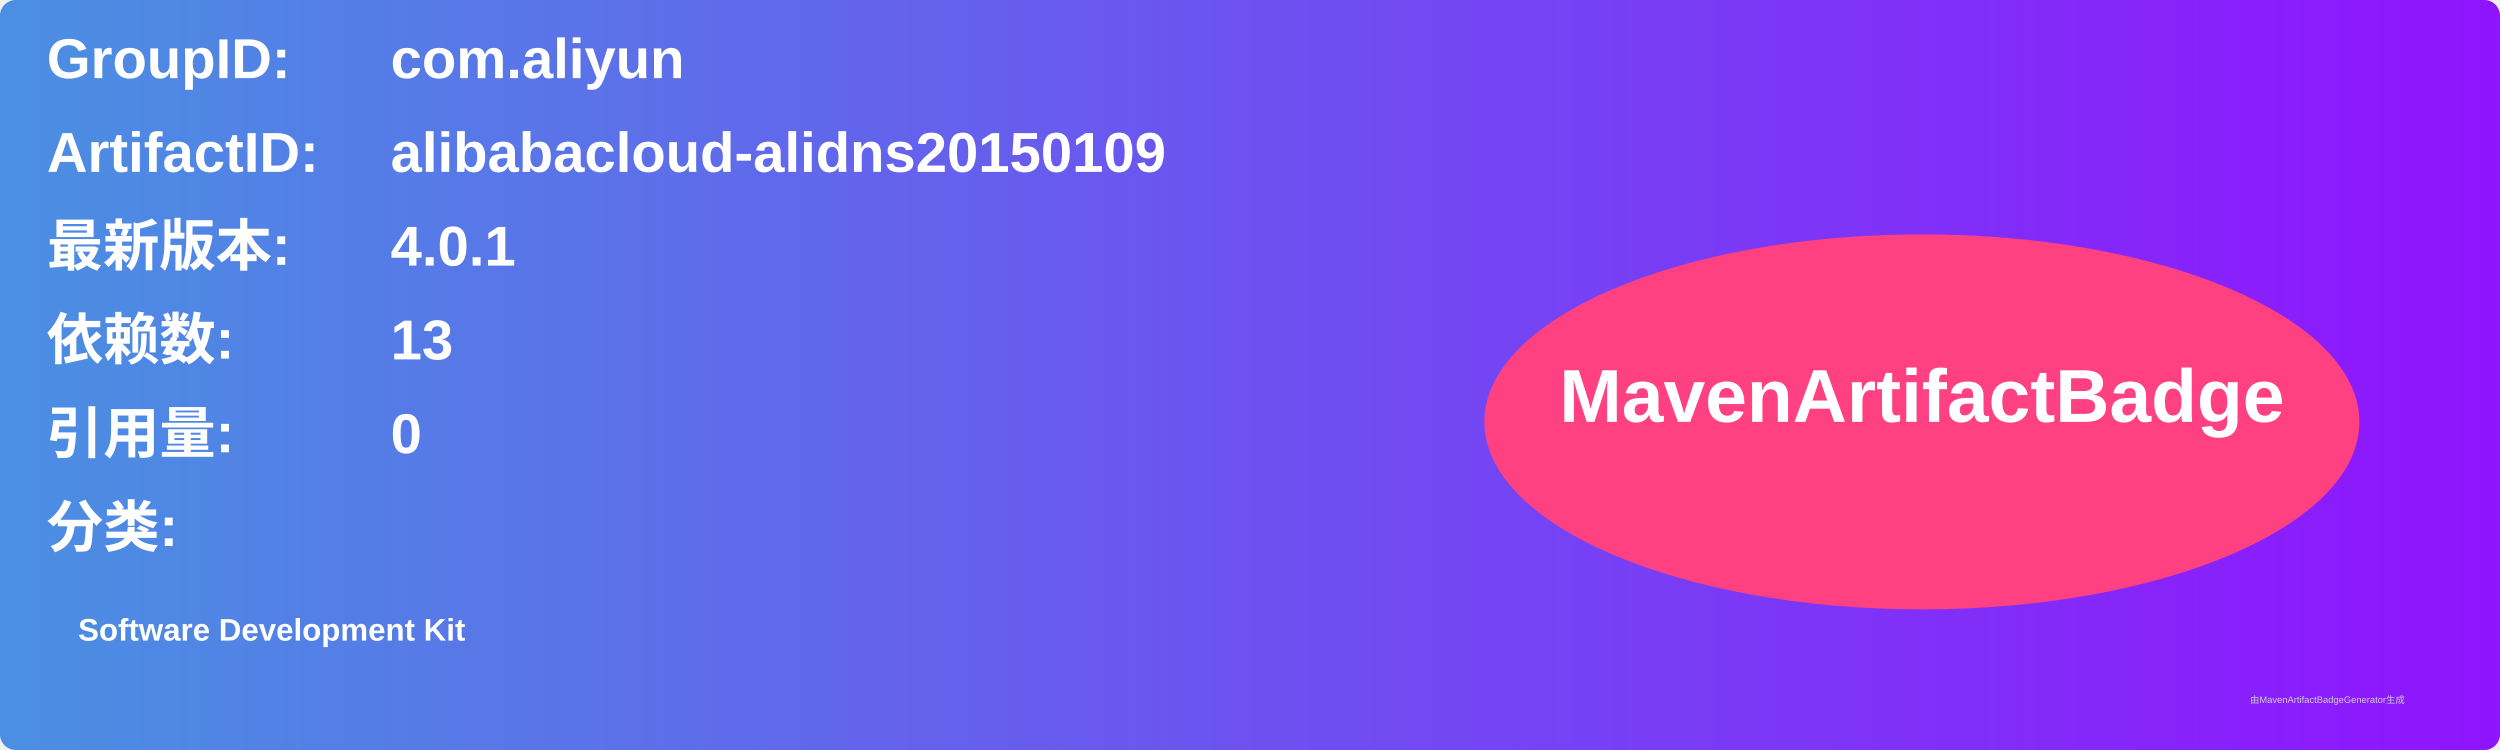
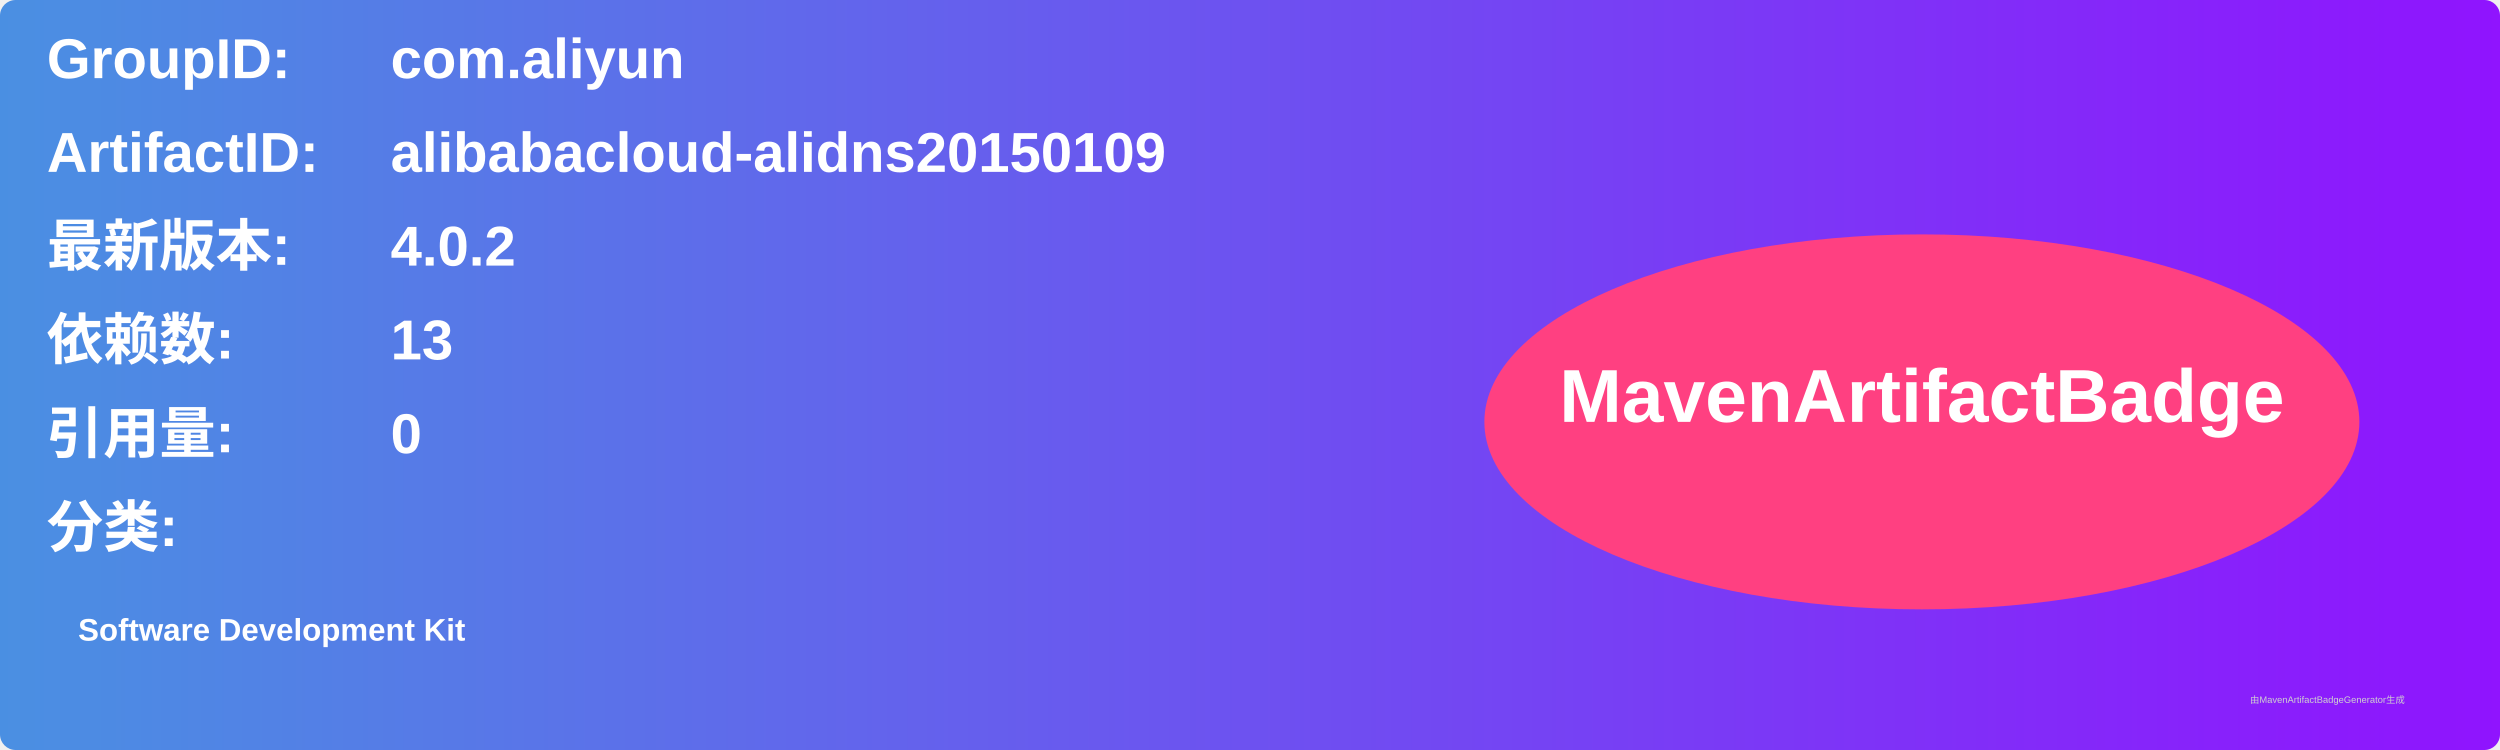
<svg xmlns="http://www.w3.org/2000/svg" width="800" height="240" viewBox="0 0 800 240">
  <linearGradient id="grad" x1="0%" y1="0%" x2="100%" y2="0%">
    <stop offset="0%" stop-color="#4a90e2" />
    <stop offset="100%" stop-color="#9013fe" />
  </linearGradient>
  <rect width="100%" height="100%" rx="5" ry="5" fill="url(#grad)" />
  <g transform="translate(15, 15)">
    <text x="0" y="10" font-family="Arial" font-size="18" fill="white" font-weight="bold" width="260">GroupID:</text>
    <text x="110" y="10" font-family="Arial" font-size="18" fill="white" font-weight="bold" width="460">com.aliyun</text>
    <text x="0" y="40" font-family="Arial" font-size="18" fill="white" font-weight="bold" width="260">ArtifactID:</text>
    <text x="110" y="40" font-family="Arial" font-size="18" fill="white" font-weight="bold" width="460">alibabacloud-alidns20150109</text>
    <text x="0" y="70" font-family="Arial" font-size="18" fill="white" font-weight="bold">最新版本:</text>
    <text x="110" y="70" font-family="Arial" font-size="18" fill="white" font-weight="bold">
-       <tspan font-weight="bold">4.0.1</tspan>
+       <tspan font-weight="bold">4.0.2</tspan>
    </text>
    <text x="0" y="100" font-family="Arial" font-size="18" fill="white" font-weight="bold">依赖数: </text>
    <text x="110" y="100" font-family="Arial" font-size="18" fill="white">
      <tspan font-weight="bold">13</tspan>
    </text>
    <text x="0" y="130" font-family="Arial" font-size="18" fill="white" font-weight="bold">引用量: </text>
    <text x="110" y="130" font-family="Arial" font-size="18" fill="white">
      <tspan font-weight="bold">0</tspan>
    </text>
    <text x="0" y="160" font-family="Arial" font-size="18" fill="white" font-weight="bold">分类:</text>
    <text x="10" y="190" font-family="Arial" font-size="10" fill="white">
      <tspan font-weight="bold">Software Development Kit</tspan>
    </text>
    <ellipse cx="600" cy="120" rx="140" ry="60" fill="#ff4081" />
    <text x="600" y="120" text-anchor="middle" font-family="Arial" font-size="24" fill="white" font-weight="bold">MavenArtifactBadge</text>
  </g>
  <text x="720" y="225" font-family="Arial" font-size="3" fill="#d0d0d0">由MavenArtifactBadgeGenerator生成</text>
</svg>
